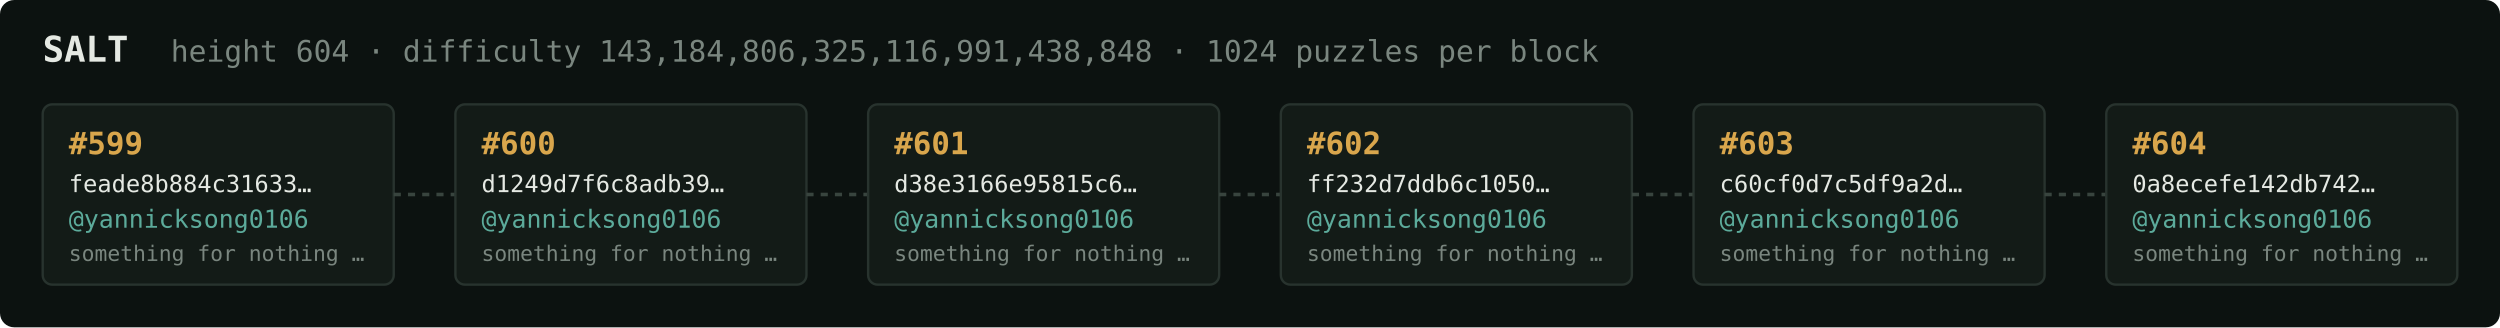
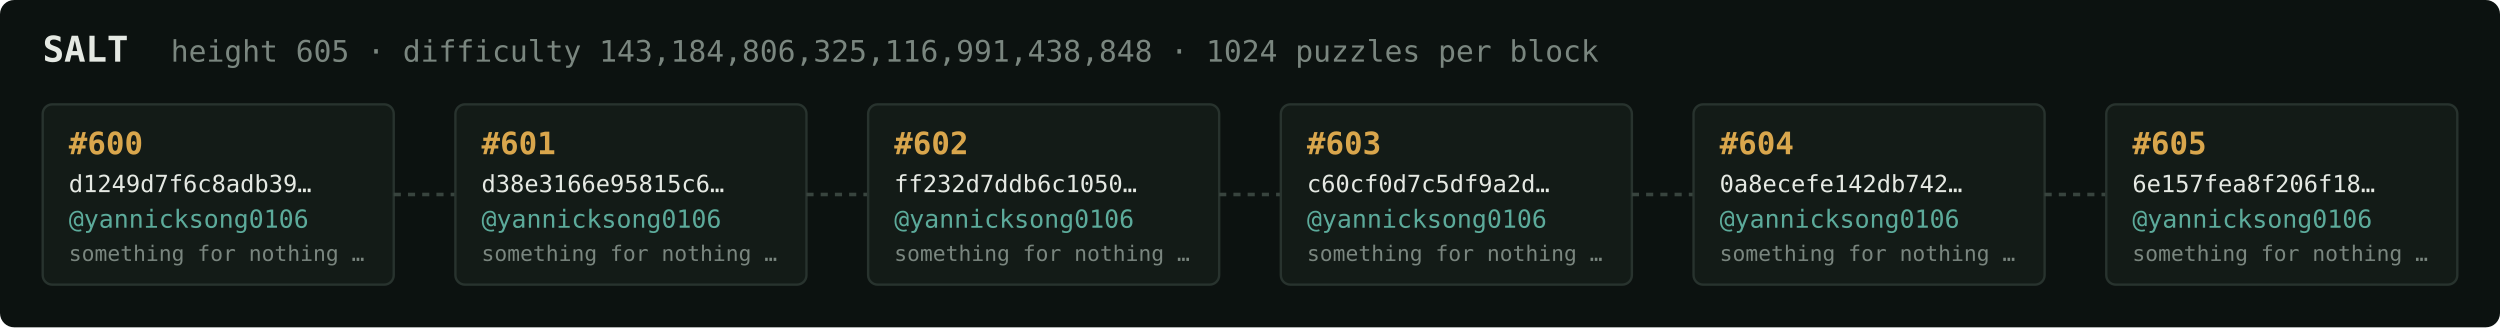
<svg xmlns="http://www.w3.org/2000/svg" width="1054" height="138" viewBox="0 0 1054 138" font-family="ui-monospace,SFMono-Regular,Menlo,monospace">
  <rect fill="#0c1210" width="1054" height="138" rx="6" />
  <text x="18" y="26" fill="#e5e9e3" font-size="15" font-weight="700">SALT</text>
-   <text x="72" y="26" fill="#7a867f" font-size="12.5">height 604 · difficulty 143,184,806,325,116,991,438,848 · 1024 puzzles per block</text>
+   <text x="72" y="26" fill="#7a867f" font-size="12.5">height 605 · difficulty 143,184,806,325,116,991,438,848 · 1024 puzzles per block</text>
  <rect x="18" y="44" width="148" height="76" rx="4" fill="#131b17" stroke="#28332e" stroke-width="1" />
-   <text x="29" y="65" fill="#d9a64c" font-size="13" font-weight="700">#599</text>
-   <text x="29" y="81" fill="#e5e9e3" font-size="10">feade8b884c31633…</text>
+   <text x="29" y="65" fill="#d9a64c" font-size="13" font-weight="700">#600</text>
+   <text x="29" y="81" fill="#e5e9e3" font-size="10">d1249d7f6c8adb39…</text>
  <text x="29" y="96" fill="#5cab9b" font-size="10.5">@yannicksong0106</text>
  <text x="29" y="110" fill="#7a867f" font-size="9">something for nothing …</text>
  <line x1="166" y1="82.0" x2="192" y2="82.0" stroke="#38443e" stroke-width="1.5" stroke-dasharray="3 3" />
  <rect x="192" y="44" width="148" height="76" rx="4" fill="#131b17" stroke="#28332e" stroke-width="1" />
-   <text x="203" y="65" fill="#d9a64c" font-size="13" font-weight="700">#600</text>
-   <text x="203" y="81" fill="#e5e9e3" font-size="10">d1249d7f6c8adb39…</text>
+   <text x="203" y="65" fill="#d9a64c" font-size="13" font-weight="700">#601</text>
+   <text x="203" y="81" fill="#e5e9e3" font-size="10">d38e3166e95815c6…</text>
  <text x="203" y="96" fill="#5cab9b" font-size="10.5">@yannicksong0106</text>
  <text x="203" y="110" fill="#7a867f" font-size="9">something for nothing …</text>
  <line x1="340" y1="82.0" x2="366" y2="82.0" stroke="#38443e" stroke-width="1.5" stroke-dasharray="3 3" />
  <rect x="366" y="44" width="148" height="76" rx="4" fill="#131b17" stroke="#28332e" stroke-width="1" />
-   <text x="377" y="65" fill="#d9a64c" font-size="13" font-weight="700">#601</text>
-   <text x="377" y="81" fill="#e5e9e3" font-size="10">d38e3166e95815c6…</text>
+   <text x="377" y="65" fill="#d9a64c" font-size="13" font-weight="700">#602</text>
+   <text x="377" y="81" fill="#e5e9e3" font-size="10">ff232d7ddb6c1050…</text>
  <text x="377" y="96" fill="#5cab9b" font-size="10.5">@yannicksong0106</text>
  <text x="377" y="110" fill="#7a867f" font-size="9">something for nothing …</text>
  <line x1="514" y1="82.0" x2="540" y2="82.0" stroke="#38443e" stroke-width="1.5" stroke-dasharray="3 3" />
  <rect x="540" y="44" width="148" height="76" rx="4" fill="#131b17" stroke="#28332e" stroke-width="1" />
-   <text x="551" y="65" fill="#d9a64c" font-size="13" font-weight="700">#602</text>
-   <text x="551" y="81" fill="#e5e9e3" font-size="10">ff232d7ddb6c1050…</text>
+   <text x="551" y="65" fill="#d9a64c" font-size="13" font-weight="700">#603</text>
+   <text x="551" y="81" fill="#e5e9e3" font-size="10">c60cf0d7c5df9a2d…</text>
  <text x="551" y="96" fill="#5cab9b" font-size="10.5">@yannicksong0106</text>
  <text x="551" y="110" fill="#7a867f" font-size="9">something for nothing …</text>
  <line x1="688" y1="82.0" x2="714" y2="82.0" stroke="#38443e" stroke-width="1.5" stroke-dasharray="3 3" />
  <rect x="714" y="44" width="148" height="76" rx="4" fill="#131b17" stroke="#28332e" stroke-width="1" />
-   <text x="725" y="65" fill="#d9a64c" font-size="13" font-weight="700">#603</text>
-   <text x="725" y="81" fill="#e5e9e3" font-size="10">c60cf0d7c5df9a2d…</text>
+   <text x="725" y="65" fill="#d9a64c" font-size="13" font-weight="700">#604</text>
+   <text x="725" y="81" fill="#e5e9e3" font-size="10">0a8ecefe142db742…</text>
  <text x="725" y="96" fill="#5cab9b" font-size="10.5">@yannicksong0106</text>
  <text x="725" y="110" fill="#7a867f" font-size="9">something for nothing …</text>
  <line x1="862" y1="82.0" x2="888" y2="82.0" stroke="#38443e" stroke-width="1.5" stroke-dasharray="3 3" />
  <rect x="888" y="44" width="148" height="76" rx="4" fill="#131b17" stroke="#28332e" stroke-width="1" />
-   <text x="899" y="65" fill="#d9a64c" font-size="13" font-weight="700">#604</text>
-   <text x="899" y="81" fill="#e5e9e3" font-size="10">0a8ecefe142db742…</text>
+   <text x="899" y="65" fill="#d9a64c" font-size="13" font-weight="700">#605</text>
+   <text x="899" y="81" fill="#e5e9e3" font-size="10">6e157fea8f206f18…</text>
  <text x="899" y="96" fill="#5cab9b" font-size="10.5">@yannicksong0106</text>
  <text x="899" y="110" fill="#7a867f" font-size="9">something for nothing …</text>
</svg>
